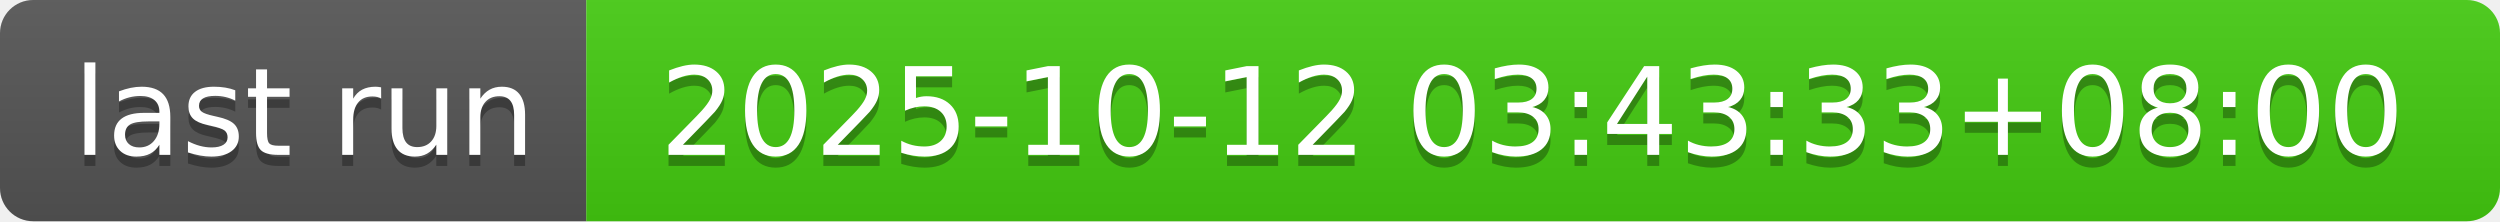
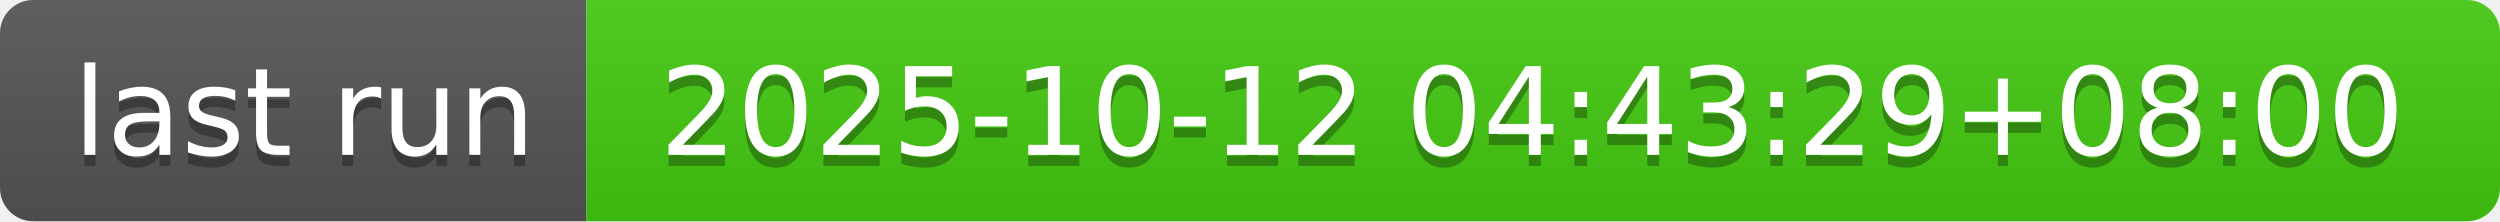
- <svg xmlns="http://www.w3.org/2000/svg" width="226" height="20" role="img" aria-label="last run: 2025-10-12 03:43:33+08:00">
+ <svg xmlns="http://www.w3.org/2000/svg" width="226" height="20" role="img" aria-label="last run: 2025-10-12 04:43:29+08:00">
  <linearGradient id="s" x2="0" y2="100%">
    <stop offset="0" stop-color="#bbb" stop-opacity=".1" />
    <stop offset="1" stop-opacity=".1" />
  </linearGradient>
  <clipPath id="r">
    <rect width="226" height="20" rx="3" fill="#fff" />
  </clipPath>
  <g clip-path="url(#r)">
    <rect width="53" height="20" fill="#555" />
    <rect x="53" width="173" height="20" fill="#4c1" />
    <rect width="226" height="20" fill="url(#s)" />
  </g>
  <g fill="#fff" text-anchor="middle" font-family="Verdana,Geneva,DejaVu Sans,sans-serif" text-rendering="geometricPrecision" font-size="110">
    <text aria-hidden="true" x="275" y="150" fill="#010101" fill-opacity=".3" transform="scale(.1)" textLength="430">last run</text>
    <text x="275" y="140" transform="scale(.1)" fill="#fff" textLength="430">last run</text>
-     <text aria-hidden="true" x="1385" y="150" fill="#010101" fill-opacity=".3" transform="scale(.1)" textLength="1630">2025-10-12 03:43:33+08:00</text>
-     <text x="1385" y="140" transform="scale(.1)" fill="#fff" textLength="1630">2025-10-12 03:43:33+08:00</text>
+     <text aria-hidden="true" x="1385" y="150" fill="#010101" fill-opacity=".3" transform="scale(.1)" textLength="1630">2025-10-12 04:43:29+08:00</text>
+     <text x="1385" y="140" transform="scale(.1)" fill="#fff" textLength="1630">2025-10-12 04:43:29+08:00</text>
  </g>
</svg>
